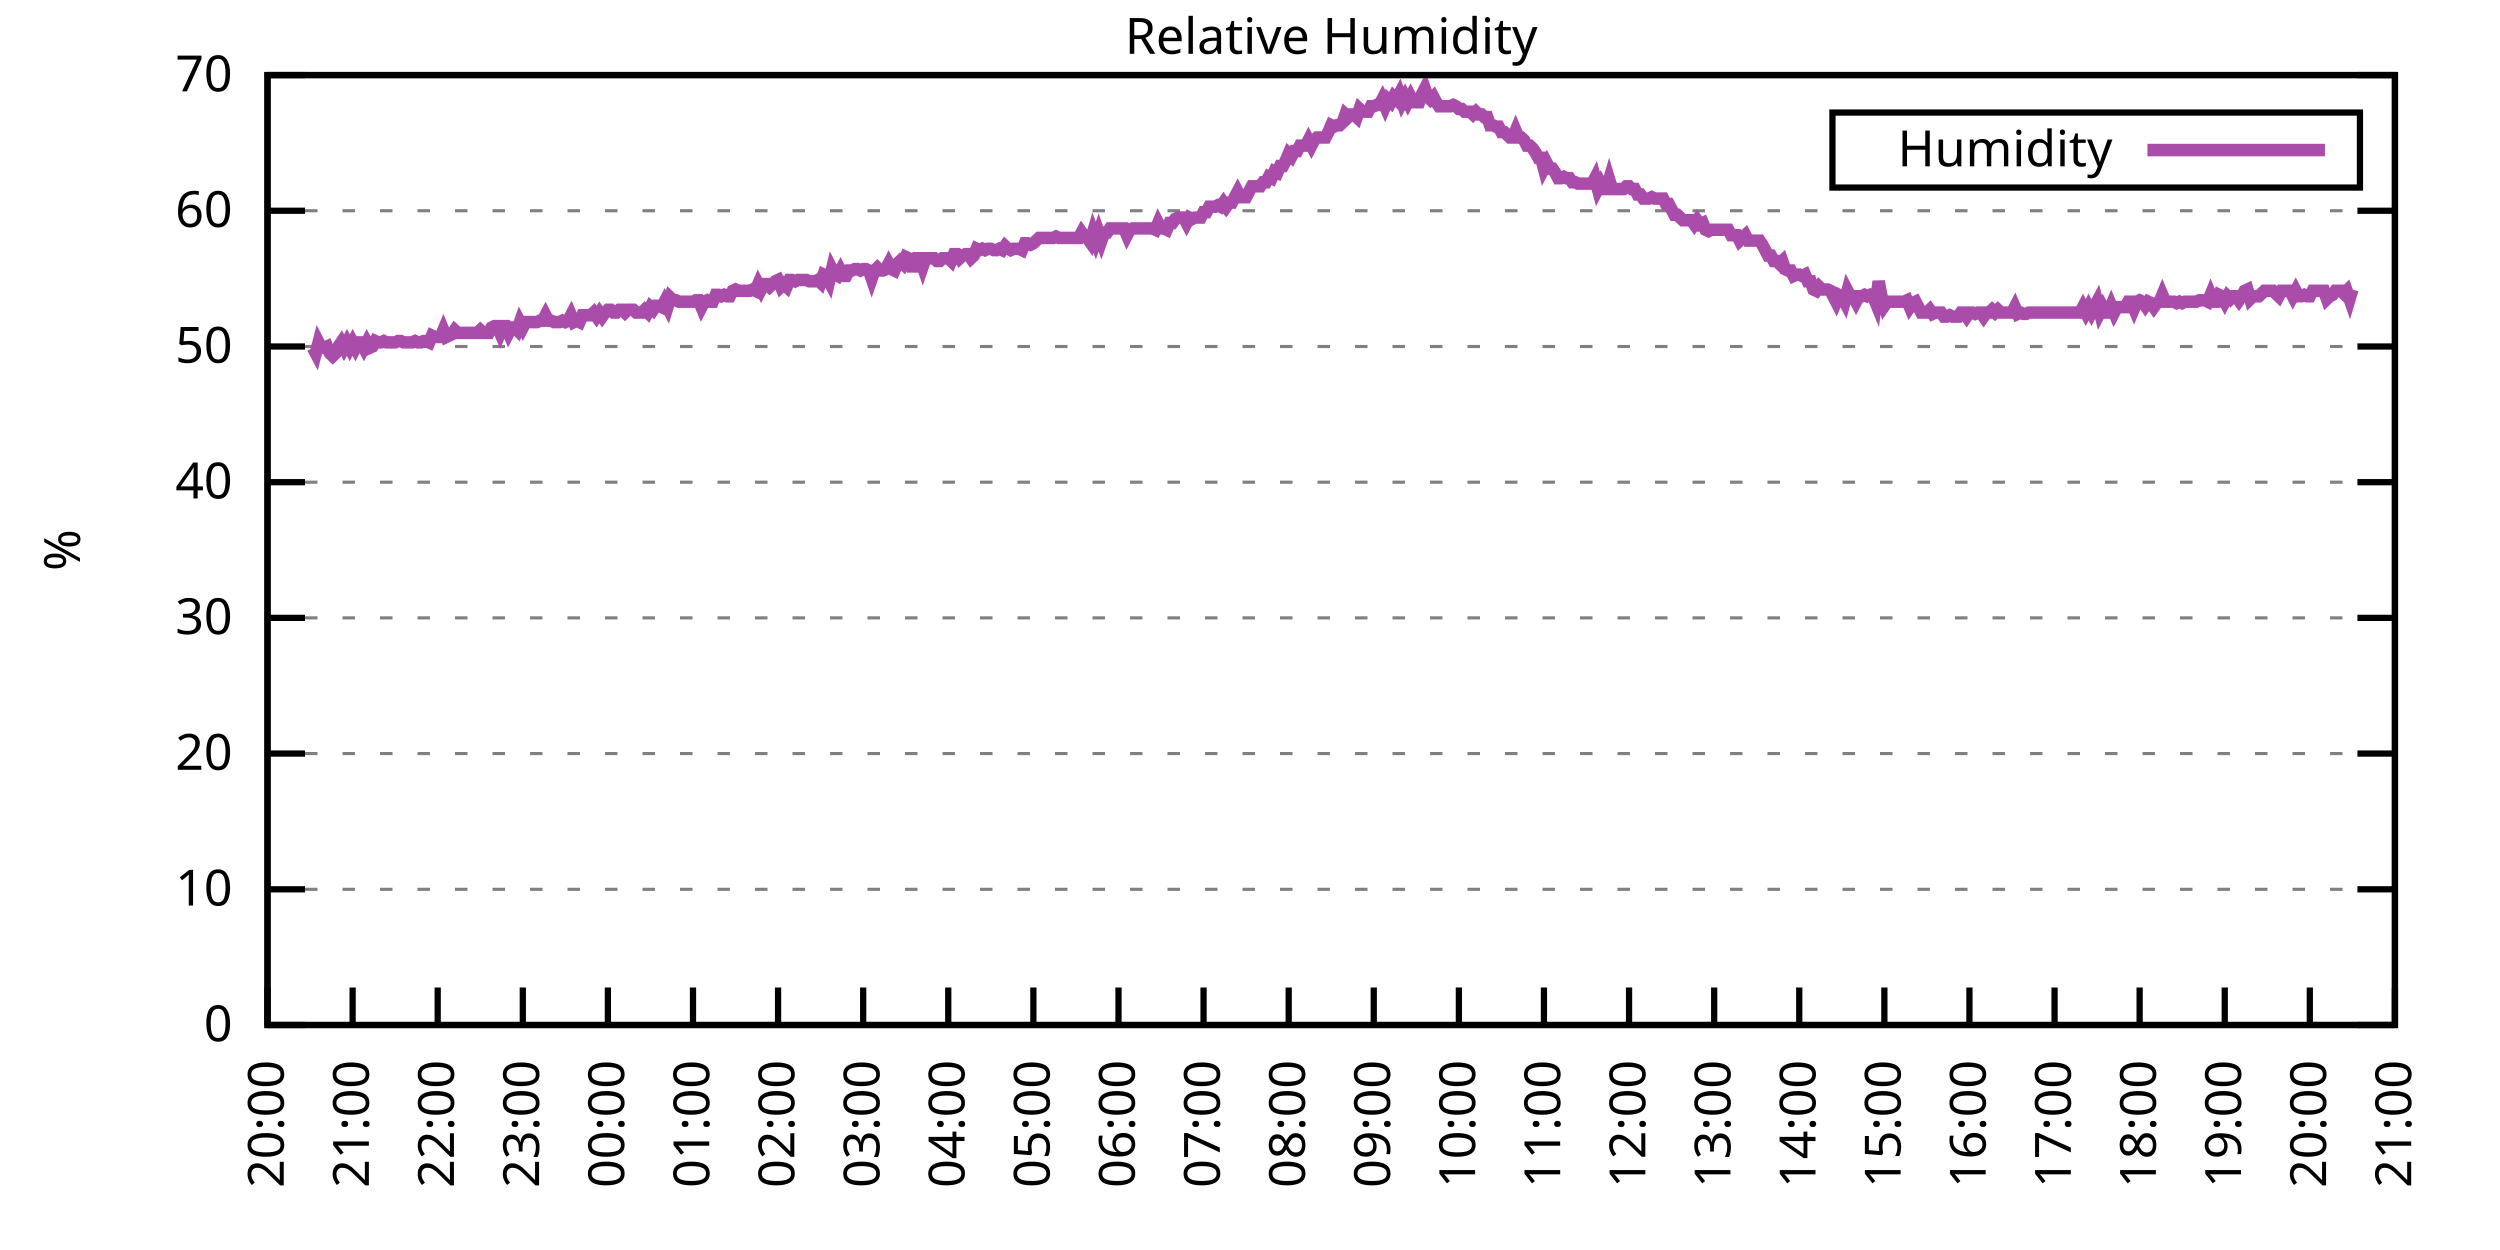
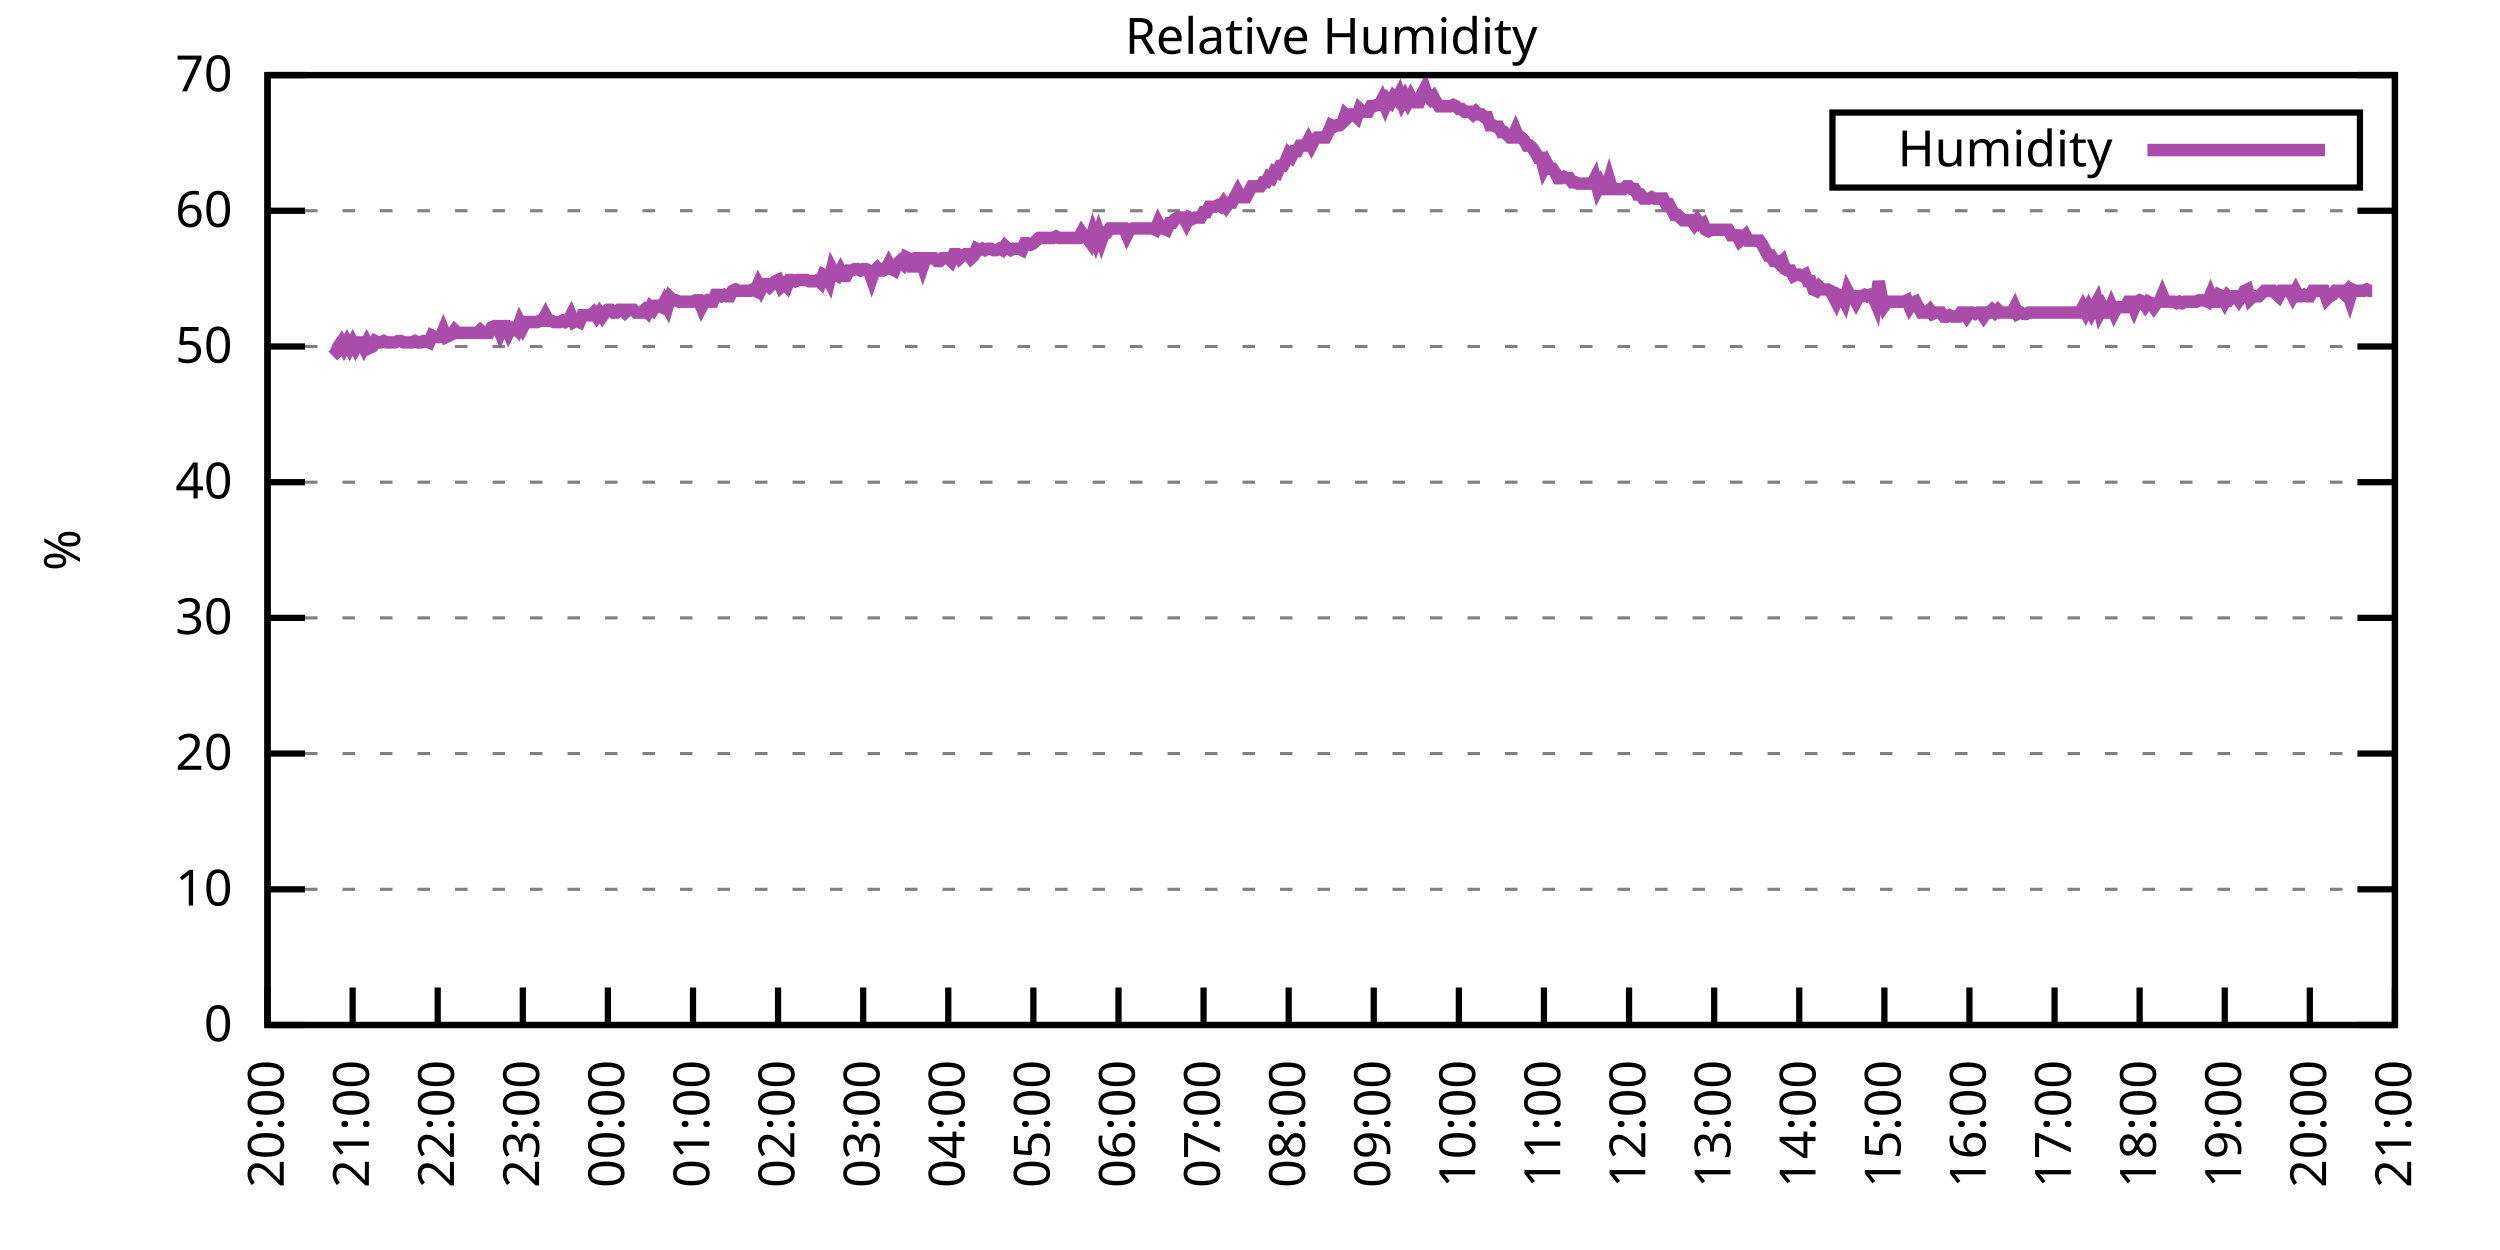
<svg xmlns="http://www.w3.org/2000/svg" xmlns:xlink="http://www.w3.org/1999/xlink" width="400" height="200" viewBox="0 0 400 200">
  <g id="gnuplot_canvas">
    <rect x="0" y="0" width="400" height="200" fill="none" />
    <defs>
      <circle id="gpDot" r="0.5" stroke-width="0.5" stroke="currentColor" />
      <path id="gpPt0" stroke-width="0.333" stroke="currentColor" d="M-1,0 h2 M0,-1 v2" />
      <path id="gpPt1" stroke-width="0.333" stroke="currentColor" d="M-1,-1 L1,1 M1,-1 L-1,1" />
      <path id="gpPt2" stroke-width="0.333" stroke="currentColor" d="M-1,0 L1,0 M0,-1 L0,1 M-1,-1 L1,1 M-1,1 L1,-1" />
      <rect id="gpPt3" stroke-width="0.333" stroke="currentColor" x="-1" y="-1" width="2" height="2" />
      <rect id="gpPt4" stroke-width="0.333" stroke="currentColor" fill="currentColor" x="-1" y="-1" width="2" height="2" />
      <circle id="gpPt5" stroke-width="0.333" stroke="currentColor" cx="0" cy="0" r="1" />
      <use xlink:href="#gpPt5" id="gpPt6" fill="currentColor" stroke="none" />
      <path id="gpPt7" stroke-width="0.333" stroke="currentColor" d="M0,-1.33 L-1.33,0.67 L1.33,0.67 z" />
      <use xlink:href="#gpPt7" id="gpPt8" fill="currentColor" stroke="none" />
      <use xlink:href="#gpPt7" id="gpPt9" stroke="currentColor" transform="rotate(180)" />
      <use xlink:href="#gpPt9" id="gpPt10" fill="currentColor" stroke="none" />
      <use xlink:href="#gpPt3" id="gpPt11" stroke="currentColor" transform="rotate(45)" />
      <use xlink:href="#gpPt11" id="gpPt12" fill="currentColor" stroke="none" />
      <path id="gpPt13" stroke-width="0.333" stroke="currentColor" d="M0,1.330 L1.265,0.411 L0.782,-1.067 L-0.782,-1.076 L-1.265,0.411 z" />
      <use xlink:href="#gpPt13" id="gpPt14" fill="currentColor" stroke="none" />
      <filter id="textbox" filterUnits="objectBoundingBox" x="0" y="0" height="1" width="1">
        <feFlood flood-color="white" flood-opacity="1" result="bgnd" />
        <feComposite in="SourceGraphic" in2="bgnd" operator="atop" />
      </filter>
      <filter id="greybox" filterUnits="objectBoundingBox" x="0" y="0" height="1" width="1">
        <feFlood flood-color="lightgrey" flood-opacity="1" result="grey" />
        <feComposite in="SourceGraphic" in2="grey" operator="atop" />
      </filter>
    </defs>
    <g fill="none" color="white" stroke="currentColor" stroke-width="1.00" stroke-linecap="butt" stroke-linejoin="miter">
</g>
    <g fill="none" color="black" stroke="currentColor" stroke-width="1.00" stroke-linecap="butt" stroke-linejoin="miter">
      <g stroke="none" shape-rendering="crispEdges">
        <polygon fill="rgb(255, 255, 255)" points="42.80,164.00 383.18,164.00 383.18,12.02 42.80,12.02 " />
      </g>
    </g>
    <g fill="none" color="black" stroke="currentColor" stroke-width="1.00" stroke-linecap="butt" stroke-linejoin="miter">
</g>
    <g fill="none" color="black" stroke="black" stroke-width="0.50" stroke-linecap="butt" stroke-linejoin="miter">
</g>
    <g fill="none" color="gray" stroke="currentColor" stroke-width="0.50" stroke-linecap="butt" stroke-linejoin="miter">
      <path stroke="gray" stroke-dasharray="2,4" class="gridline" d="M42.80,164.00 L383.19,164.00  " />
    </g>
    <g fill="none" color="gray" stroke="gray" stroke-width="1.00" stroke-linecap="butt" stroke-linejoin="miter">
</g>
    <g fill="none" color="black" stroke="currentColor" stroke-width="1.00" stroke-linecap="butt" stroke-linejoin="miter">
      <path stroke="black" d="M42.80,164.00 L48.80,164.00 M383.19,164.00 L377.19,164.00  " />
      <g transform="translate(37.20,166.60)" stroke="none" fill="black" font-family="Sans" font-size="8.00" text-anchor="end">
        <text>
          <tspan font-family="Sans"> 0</tspan>
        </text>
      </g>
    </g>
    <g fill="none" color="black" stroke="currentColor" stroke-width="1.00" stroke-linecap="butt" stroke-linejoin="miter">
</g>
    <g fill="none" color="black" stroke="black" stroke-width="0.50" stroke-linecap="butt" stroke-linejoin="miter">
</g>
    <g fill="none" color="gray" stroke="currentColor" stroke-width="0.50" stroke-linecap="butt" stroke-linejoin="miter">
      <path stroke="gray" stroke-dasharray="2,4" class="gridline" d="M42.80,142.29 L383.19,142.29  " />
    </g>
    <g fill="none" color="gray" stroke="gray" stroke-width="1.00" stroke-linecap="butt" stroke-linejoin="miter">
</g>
    <g fill="none" color="black" stroke="currentColor" stroke-width="1.00" stroke-linecap="butt" stroke-linejoin="miter">
      <path stroke="black" d="M42.80,142.29 L48.80,142.29 M383.19,142.29 L377.19,142.29  " />
      <g transform="translate(37.20,144.89)" stroke="none" fill="black" font-family="Sans" font-size="8.00" text-anchor="end">
        <text>
          <tspan font-family="Sans"> 10</tspan>
        </text>
      </g>
    </g>
    <g fill="none" color="black" stroke="currentColor" stroke-width="1.00" stroke-linecap="butt" stroke-linejoin="miter">
</g>
    <g fill="none" color="black" stroke="black" stroke-width="0.50" stroke-linecap="butt" stroke-linejoin="miter">
</g>
    <g fill="none" color="gray" stroke="currentColor" stroke-width="0.50" stroke-linecap="butt" stroke-linejoin="miter">
      <path stroke="gray" stroke-dasharray="2,4" class="gridline" d="M42.80,120.57 L383.19,120.57  " />
    </g>
    <g fill="none" color="gray" stroke="gray" stroke-width="1.00" stroke-linecap="butt" stroke-linejoin="miter">
</g>
    <g fill="none" color="black" stroke="currentColor" stroke-width="1.00" stroke-linecap="butt" stroke-linejoin="miter">
      <path stroke="black" d="M42.80,120.57 L48.80,120.57 M383.19,120.57 L377.19,120.57  " />
      <g transform="translate(37.20,123.17)" stroke="none" fill="black" font-family="Sans" font-size="8.00" text-anchor="end">
        <text>
          <tspan font-family="Sans"> 20</tspan>
        </text>
      </g>
    </g>
    <g fill="none" color="black" stroke="currentColor" stroke-width="1.00" stroke-linecap="butt" stroke-linejoin="miter">
</g>
    <g fill="none" color="black" stroke="black" stroke-width="0.50" stroke-linecap="butt" stroke-linejoin="miter">
</g>
    <g fill="none" color="gray" stroke="currentColor" stroke-width="0.50" stroke-linecap="butt" stroke-linejoin="miter">
      <path stroke="gray" stroke-dasharray="2,4" class="gridline" d="M42.80,98.86 L383.19,98.86  " />
    </g>
    <g fill="none" color="gray" stroke="gray" stroke-width="1.00" stroke-linecap="butt" stroke-linejoin="miter">
</g>
    <g fill="none" color="black" stroke="currentColor" stroke-width="1.00" stroke-linecap="butt" stroke-linejoin="miter">
      <path stroke="black" d="M42.80,98.86 L48.80,98.86 M383.19,98.86 L377.19,98.86  " />
      <g transform="translate(37.20,101.46)" stroke="none" fill="black" font-family="Sans" font-size="8.00" text-anchor="end">
        <text>
          <tspan font-family="Sans"> 30</tspan>
        </text>
      </g>
    </g>
    <g fill="none" color="black" stroke="currentColor" stroke-width="1.00" stroke-linecap="butt" stroke-linejoin="miter">
</g>
    <g fill="none" color="black" stroke="black" stroke-width="0.50" stroke-linecap="butt" stroke-linejoin="miter">
</g>
    <g fill="none" color="gray" stroke="currentColor" stroke-width="0.50" stroke-linecap="butt" stroke-linejoin="miter">
      <path stroke="gray" stroke-dasharray="2,4" class="gridline" d="M42.80,77.15 L383.19,77.15  " />
    </g>
    <g fill="none" color="gray" stroke="gray" stroke-width="1.00" stroke-linecap="butt" stroke-linejoin="miter">
</g>
    <g fill="none" color="black" stroke="currentColor" stroke-width="1.00" stroke-linecap="butt" stroke-linejoin="miter">
      <path stroke="black" d="M42.80,77.15 L48.80,77.15 M383.19,77.15 L377.19,77.15  " />
      <g transform="translate(37.20,79.75)" stroke="none" fill="black" font-family="Sans" font-size="8.00" text-anchor="end">
        <text>
          <tspan font-family="Sans"> 40</tspan>
        </text>
      </g>
    </g>
    <g fill="none" color="black" stroke="currentColor" stroke-width="1.00" stroke-linecap="butt" stroke-linejoin="miter">
</g>
    <g fill="none" color="black" stroke="black" stroke-width="0.50" stroke-linecap="butt" stroke-linejoin="miter">
</g>
    <g fill="none" color="gray" stroke="currentColor" stroke-width="0.50" stroke-linecap="butt" stroke-linejoin="miter">
      <path stroke="gray" stroke-dasharray="2,4" class="gridline" d="M42.80,55.44 L383.19,55.44  " />
    </g>
    <g fill="none" color="gray" stroke="gray" stroke-width="1.00" stroke-linecap="butt" stroke-linejoin="miter">
</g>
    <g fill="none" color="black" stroke="currentColor" stroke-width="1.00" stroke-linecap="butt" stroke-linejoin="miter">
      <path stroke="black" d="M42.80,55.44 L48.80,55.44 M383.19,55.44 L377.19,55.44  " />
      <g transform="translate(37.20,58.04)" stroke="none" fill="black" font-family="Sans" font-size="8.00" text-anchor="end">
        <text>
          <tspan font-family="Sans"> 50</tspan>
        </text>
      </g>
    </g>
    <g fill="none" color="black" stroke="currentColor" stroke-width="1.00" stroke-linecap="butt" stroke-linejoin="miter">
</g>
    <g fill="none" color="black" stroke="black" stroke-width="0.50" stroke-linecap="butt" stroke-linejoin="miter">
</g>
    <g fill="none" color="gray" stroke="currentColor" stroke-width="0.50" stroke-linecap="butt" stroke-linejoin="miter">
      <path stroke="gray" stroke-dasharray="2,4" class="gridline" d="M42.80,33.72 L383.19,33.72  " />
    </g>
    <g fill="none" color="gray" stroke="gray" stroke-width="1.00" stroke-linecap="butt" stroke-linejoin="miter">
</g>
    <g fill="none" color="black" stroke="currentColor" stroke-width="1.00" stroke-linecap="butt" stroke-linejoin="miter">
      <path stroke="black" d="M42.80,33.72 L48.80,33.72 M383.19,33.72 L377.19,33.72  " />
      <g transform="translate(37.20,36.32)" stroke="none" fill="black" font-family="Sans" font-size="8.00" text-anchor="end">
        <text>
          <tspan font-family="Sans"> 60</tspan>
        </text>
      </g>
    </g>
    <g fill="none" color="black" stroke="currentColor" stroke-width="1.00" stroke-linecap="butt" stroke-linejoin="miter">
</g>
    <g fill="none" color="black" stroke="black" stroke-width="0.50" stroke-linecap="butt" stroke-linejoin="miter">
</g>
    <g fill="none" color="gray" stroke="currentColor" stroke-width="0.50" stroke-linecap="butt" stroke-linejoin="miter">
      <path stroke="gray" stroke-dasharray="2,4" class="gridline" d="M42.80,12.01 L383.19,12.01  " />
    </g>
    <g fill="none" color="gray" stroke="gray" stroke-width="1.00" stroke-linecap="butt" stroke-linejoin="miter">
</g>
    <g fill="none" color="black" stroke="currentColor" stroke-width="1.00" stroke-linecap="butt" stroke-linejoin="miter">
      <path stroke="black" d="M42.80,12.01 L48.80,12.01 M383.19,12.01 L377.19,12.01  " />
      <g transform="translate(37.20,14.61)" stroke="none" fill="black" font-family="Sans" font-size="8.00" text-anchor="end">
        <text>
          <tspan font-family="Sans"> 70</tspan>
        </text>
      </g>
    </g>
    <g fill="none" color="black" stroke="currentColor" stroke-width="1.00" stroke-linecap="butt" stroke-linejoin="miter">
      <path stroke="black" d="M42.80,164.00 L42.80,158.00  " />
      <g transform="translate(45.40,169.60) rotate(270.00)" stroke="none" fill="black" font-family="Sans" font-size="8.00" text-anchor="end">
        <text>
          <tspan font-family="Sans">20:00</tspan>
        </text>
      </g>
    </g>
    <g fill="none" color="black" stroke="currentColor" stroke-width="1.00" stroke-linecap="butt" stroke-linejoin="miter">
      <path stroke="black" d="M56.42,164.00 L56.42,158.00  " />
      <g transform="translate(59.02,169.60) rotate(270.00)" stroke="none" fill="black" font-family="Sans" font-size="8.00" text-anchor="end">
        <text>
          <tspan font-family="Sans">21:00</tspan>
        </text>
      </g>
    </g>
    <g fill="none" color="black" stroke="currentColor" stroke-width="1.00" stroke-linecap="butt" stroke-linejoin="miter">
      <path stroke="black" d="M70.03,164.00 L70.03,158.00  " />
      <g transform="translate(72.63,169.60) rotate(270.00)" stroke="none" fill="black" font-family="Sans" font-size="8.00" text-anchor="end">
        <text>
          <tspan font-family="Sans">22:00</tspan>
        </text>
      </g>
    </g>
    <g fill="none" color="black" stroke="currentColor" stroke-width="1.00" stroke-linecap="butt" stroke-linejoin="miter">
      <path stroke="black" d="M83.65,164.00 L83.65,158.00  " />
      <g transform="translate(86.25,169.60) rotate(270.00)" stroke="none" fill="black" font-family="Sans" font-size="8.00" text-anchor="end">
        <text>
          <tspan font-family="Sans">23:00</tspan>
        </text>
      </g>
    </g>
    <g fill="none" color="black" stroke="currentColor" stroke-width="1.00" stroke-linecap="butt" stroke-linejoin="miter">
      <path stroke="black" d="M97.26,164.00 L97.26,158.00  " />
      <g transform="translate(99.86,169.60) rotate(270.00)" stroke="none" fill="black" font-family="Sans" font-size="8.00" text-anchor="end">
        <text>
          <tspan font-family="Sans">00:00</tspan>
        </text>
      </g>
    </g>
    <g fill="none" color="black" stroke="currentColor" stroke-width="1.00" stroke-linecap="butt" stroke-linejoin="miter">
      <path stroke="black" d="M110.88,164.00 L110.88,158.00  " />
      <g transform="translate(113.48,169.60) rotate(270.00)" stroke="none" fill="black" font-family="Sans" font-size="8.00" text-anchor="end">
        <text>
          <tspan font-family="Sans">01:00</tspan>
        </text>
      </g>
    </g>
    <g fill="none" color="black" stroke="currentColor" stroke-width="1.00" stroke-linecap="butt" stroke-linejoin="miter">
      <path stroke="black" d="M124.49,164.00 L124.49,158.00  " />
      <g transform="translate(127.09,169.60) rotate(270.00)" stroke="none" fill="black" font-family="Sans" font-size="8.00" text-anchor="end">
        <text>
          <tspan font-family="Sans">02:00</tspan>
        </text>
      </g>
    </g>
    <g fill="none" color="black" stroke="currentColor" stroke-width="1.00" stroke-linecap="butt" stroke-linejoin="miter">
      <path stroke="black" d="M138.11,164.00 L138.11,158.00  " />
      <g transform="translate(140.71,169.60) rotate(270.00)" stroke="none" fill="black" font-family="Sans" font-size="8.00" text-anchor="end">
        <text>
          <tspan font-family="Sans">03:00</tspan>
        </text>
      </g>
    </g>
    <g fill="none" color="black" stroke="currentColor" stroke-width="1.00" stroke-linecap="butt" stroke-linejoin="miter">
      <path stroke="black" d="M151.72,164.00 L151.72,158.00  " />
      <g transform="translate(154.32,169.60) rotate(270.00)" stroke="none" fill="black" font-family="Sans" font-size="8.00" text-anchor="end">
        <text>
          <tspan font-family="Sans">04:00</tspan>
        </text>
      </g>
    </g>
    <g fill="none" color="black" stroke="currentColor" stroke-width="1.00" stroke-linecap="butt" stroke-linejoin="miter">
      <path stroke="black" d="M165.34,164.00 L165.34,158.00  " />
      <g transform="translate(167.94,169.60) rotate(270.00)" stroke="none" fill="black" font-family="Sans" font-size="8.00" text-anchor="end">
        <text>
          <tspan font-family="Sans">05:00</tspan>
        </text>
      </g>
    </g>
    <g fill="none" color="black" stroke="currentColor" stroke-width="1.00" stroke-linecap="butt" stroke-linejoin="miter">
      <path stroke="black" d="M178.96,164.00 L178.96,158.00  " />
      <g transform="translate(181.56,169.60) rotate(270.00)" stroke="none" fill="black" font-family="Sans" font-size="8.00" text-anchor="end">
        <text>
          <tspan font-family="Sans">06:00</tspan>
        </text>
      </g>
    </g>
    <g fill="none" color="black" stroke="currentColor" stroke-width="1.00" stroke-linecap="butt" stroke-linejoin="miter">
      <path stroke="black" d="M192.57,164.00 L192.57,158.00  " />
      <g transform="translate(195.17,169.60) rotate(270.00)" stroke="none" fill="black" font-family="Sans" font-size="8.00" text-anchor="end">
        <text>
          <tspan font-family="Sans">07:00</tspan>
        </text>
      </g>
    </g>
    <g fill="none" color="black" stroke="currentColor" stroke-width="1.00" stroke-linecap="butt" stroke-linejoin="miter">
      <path stroke="black" d="M206.19,164.00 L206.19,158.00  " />
      <g transform="translate(208.79,169.60) rotate(270.00)" stroke="none" fill="black" font-family="Sans" font-size="8.00" text-anchor="end">
        <text>
          <tspan font-family="Sans">08:00</tspan>
        </text>
      </g>
    </g>
    <g fill="none" color="black" stroke="currentColor" stroke-width="1.00" stroke-linecap="butt" stroke-linejoin="miter">
      <path stroke="black" d="M219.80,164.00 L219.80,158.00  " />
      <g transform="translate(222.40,169.60) rotate(270.00)" stroke="none" fill="black" font-family="Sans" font-size="8.00" text-anchor="end">
        <text>
          <tspan font-family="Sans">09:00</tspan>
        </text>
      </g>
    </g>
    <g fill="none" color="black" stroke="currentColor" stroke-width="1.00" stroke-linecap="butt" stroke-linejoin="miter">
      <path stroke="black" d="M233.42,164.00 L233.42,158.00  " />
      <g transform="translate(236.02,169.60) rotate(270.00)" stroke="none" fill="black" font-family="Sans" font-size="8.00" text-anchor="end">
        <text>
          <tspan font-family="Sans">10:00</tspan>
        </text>
      </g>
    </g>
    <g fill="none" color="black" stroke="currentColor" stroke-width="1.00" stroke-linecap="butt" stroke-linejoin="miter">
      <path stroke="black" d="M247.03,164.00 L247.03,158.00  " />
      <g transform="translate(249.63,169.60) rotate(270.00)" stroke="none" fill="black" font-family="Sans" font-size="8.00" text-anchor="end">
        <text>
          <tspan font-family="Sans">11:00</tspan>
        </text>
      </g>
    </g>
    <g fill="none" color="black" stroke="currentColor" stroke-width="1.00" stroke-linecap="butt" stroke-linejoin="miter">
      <path stroke="black" d="M260.65,164.00 L260.65,158.00  " />
      <g transform="translate(263.25,169.60) rotate(270.00)" stroke="none" fill="black" font-family="Sans" font-size="8.00" text-anchor="end">
        <text>
          <tspan font-family="Sans">12:00</tspan>
        </text>
      </g>
    </g>
    <g fill="none" color="black" stroke="currentColor" stroke-width="1.00" stroke-linecap="butt" stroke-linejoin="miter">
      <path stroke="black" d="M274.27,164.00 L274.27,158.00  " />
      <g transform="translate(276.87,169.60) rotate(270.00)" stroke="none" fill="black" font-family="Sans" font-size="8.00" text-anchor="end">
        <text>
          <tspan font-family="Sans">13:00</tspan>
        </text>
      </g>
    </g>
    <g fill="none" color="black" stroke="currentColor" stroke-width="1.00" stroke-linecap="butt" stroke-linejoin="miter">
      <path stroke="black" d="M287.88,164.00 L287.88,158.00  " />
      <g transform="translate(290.48,169.60) rotate(270.00)" stroke="none" fill="black" font-family="Sans" font-size="8.00" text-anchor="end">
        <text>
          <tspan font-family="Sans">14:00</tspan>
        </text>
      </g>
    </g>
    <g fill="none" color="black" stroke="currentColor" stroke-width="1.00" stroke-linecap="butt" stroke-linejoin="miter">
      <path stroke="black" d="M301.50,164.00 L301.50,158.00  " />
      <g transform="translate(304.10,169.60) rotate(270.00)" stroke="none" fill="black" font-family="Sans" font-size="8.00" text-anchor="end">
        <text>
          <tspan font-family="Sans">15:00</tspan>
        </text>
      </g>
    </g>
    <g fill="none" color="black" stroke="currentColor" stroke-width="1.00" stroke-linecap="butt" stroke-linejoin="miter">
      <path stroke="black" d="M315.11,164.00 L315.11,158.00  " />
      <g transform="translate(317.71,169.60) rotate(270.00)" stroke="none" fill="black" font-family="Sans" font-size="8.00" text-anchor="end">
        <text>
          <tspan font-family="Sans">16:00</tspan>
        </text>
      </g>
    </g>
    <g fill="none" color="black" stroke="currentColor" stroke-width="1.00" stroke-linecap="butt" stroke-linejoin="miter">
      <path stroke="black" d="M328.73,164.00 L328.73,158.00  " />
      <g transform="translate(331.33,169.60) rotate(270.00)" stroke="none" fill="black" font-family="Sans" font-size="8.00" text-anchor="end">
        <text>
          <tspan font-family="Sans">17:00</tspan>
        </text>
      </g>
    </g>
    <g fill="none" color="black" stroke="currentColor" stroke-width="1.00" stroke-linecap="butt" stroke-linejoin="miter">
      <path stroke="black" d="M342.34,164.00 L342.34,158.00  " />
      <g transform="translate(344.94,169.60) rotate(270.00)" stroke="none" fill="black" font-family="Sans" font-size="8.00" text-anchor="end">
        <text>
          <tspan font-family="Sans">18:00</tspan>
        </text>
      </g>
    </g>
    <g fill="none" color="black" stroke="currentColor" stroke-width="1.00" stroke-linecap="butt" stroke-linejoin="miter">
      <path stroke="black" d="M355.96,164.00 L355.96,158.00  " />
      <g transform="translate(358.56,169.60) rotate(270.00)" stroke="none" fill="black" font-family="Sans" font-size="8.00" text-anchor="end">
        <text>
          <tspan font-family="Sans">19:00</tspan>
        </text>
      </g>
    </g>
    <g fill="none" color="black" stroke="currentColor" stroke-width="1.00" stroke-linecap="butt" stroke-linejoin="miter">
      <path stroke="black" d="M369.57,164.00 L369.57,158.00  " />
      <g transform="translate(372.17,169.60) rotate(270.00)" stroke="none" fill="black" font-family="Sans" font-size="8.00" text-anchor="end">
        <text>
          <tspan font-family="Sans">20:00</tspan>
        </text>
      </g>
    </g>
    <g fill="none" color="black" stroke="currentColor" stroke-width="1.00" stroke-linecap="butt" stroke-linejoin="miter">
      <path stroke="black" d="M383.19,164.00 L383.19,158.00  " />
      <g transform="translate(385.79,169.60) rotate(270.00)" stroke="none" fill="black" font-family="Sans" font-size="8.00" text-anchor="end">
        <text>
          <tspan font-family="Sans">21:00</tspan>
        </text>
      </g>
    </g>
    <g fill="none" color="black" stroke="currentColor" stroke-width="1.00" stroke-linecap="butt" stroke-linejoin="miter">
</g>
    <g fill="none" color="black" stroke="currentColor" stroke-width="1.00" stroke-linecap="butt" stroke-linejoin="miter">
      <path stroke="black" d="M42.80,12.01 L42.80,164.00 L383.19,164.00 L383.19,12.01 L42.80,12.01 Z  " />
    </g>
    <g fill="none" color="black" stroke="currentColor" stroke-width="1.00" stroke-linecap="butt" stroke-linejoin="miter">
</g>
    <g fill="none" color="black" stroke="currentColor" stroke-width="1.00" stroke-linecap="butt" stroke-linejoin="miter">
      <path stroke="black" d="M293.19,30.01 L293.19,18.01 L377.59,18.01 L377.59,30.01 L293.19,30.01 Z  " />
    </g>
    <g id="Relative_Humidity_plot_1">
      <g fill="none" color="white" stroke="black" stroke-width="2.00" stroke-linecap="butt" stroke-linejoin="miter">
</g>
      <g fill="none" color="black" stroke="currentColor" stroke-width="2.00" stroke-linecap="butt" stroke-linejoin="miter">
        <g transform="translate(337.99,26.61)" stroke="none" fill="black" font-family="Sans" font-size="8.00" text-anchor="end">
          <text>
            <tspan font-family="Sans">Humidity</tspan>
          </text>
        </g>
      </g>
      <g fill="none" color="black" stroke="currentColor" stroke-width="2.00" stroke-linecap="butt" stroke-linejoin="miter">
-         <path stroke="rgb(170,  76, 170)" d="M343.59,24.01 L371.99,24.01 M50.06,55.65 L50.52,56.52 L50.97,54.78 L51.42,55.65 L51.88,55.65 L52.33,55.44   L52.78,56.52 L53.24,56.96 L53.69,56.52 L54.15,55.44 L54.60,54.78 L55.05,55.65 L55.51,54.78 L55.96,55.65   L56.42,54.78 L56.87,55.65 L57.32,54.78 L57.78,54.78 L58.23,55.65 L58.68,54.78 L59.14,55.65 L59.59,55.44   L60.05,54.57 L60.50,54.78 L60.95,54.78 L61.41,54.57 L61.86,54.78 L62.32,54.78 L62.77,54.78 L63.22,54.78   L63.68,54.57 L64.13,54.57 L64.58,54.78 L65.04,54.78 L65.49,54.78 L65.95,54.78 L66.40,54.57 L66.85,54.78   L67.31,54.78 L67.76,54.57 L68.22,54.57 L68.67,54.78 L69.12,53.70 L69.58,53.92 L70.03,53.92 L70.49,53.92   L70.94,52.83 L71.39,53.92 L71.85,53.70 L72.30,53.48 L72.75,52.83 L73.21,53.26 L73.66,53.26 L74.12,53.26   L74.57,53.26 L75.02,53.26 L75.48,53.26 L75.93,53.26 L76.39,53.26 L76.84,52.83 L77.29,53.26 L77.75,53.26   L78.20,53.26 L78.65,52.40 L79.11,52.18 L79.56,52.18 L80.02,53.26 L80.47,52.18 L80.92,52.18 L81.38,53.26   L81.83,52.40 L82.29,52.40 L82.74,52.83 L83.19,51.53 L83.65,52.40 L84.10,51.53 L84.55,51.53 L85.01,51.53   L85.46,51.53 L85.92,51.53 L86.37,51.31 L86.82,51.31 L87.28,50.44 L87.73,51.31 L88.19,51.31 L88.64,51.53   L89.09,51.53 L89.55,51.53 L90.00,51.31 L90.45,51.53 L90.91,51.31 L91.36,50.44 L91.82,51.53 L92.27,51.31   L92.72,51.53 L93.18,50.44 L93.63,50.44 L94.09,50.44 L94.54,50.44 L94.99,50.01 L95.45,50.66 L95.90,50.01   L96.35,50.66 L96.81,50.01 L97.26,49.57 L97.72,49.57 L98.17,50.01 L98.62,50.01 L99.08,49.57 L99.53,49.57   L99.99,50.01 L100.44,49.57 L100.89,49.57 L101.35,49.57 L101.80,50.01 L102.25,50.01 L102.71,50.01 L103.16,49.57   L103.62,50.01 L104.07,49.14 L104.52,49.57 L104.98,48.92 L105.43,48.92 L105.89,49.14 L106.34,48.27 L106.79,49.14   L107.25,47.62 L107.70,48.05 L108.15,48.05 L108.61,48.27 L109.06,48.27 L109.52,48.27 L109.97,48.27 L110.42,48.27   L110.88,48.27 L111.33,48.05 L111.79,48.05 L112.24,49.14 L112.69,48.27 L113.15,48.05 L113.60,48.27 L114.05,48.27   L114.51,47.18 L114.96,47.18 L115.42,47.40 L115.87,47.18 L116.32,47.40 L116.78,47.40 L117.23,46.53 L117.69,46.32   L118.14,46.53 L118.59,46.53 L119.05,46.53 L119.50,46.53 L119.96,46.53 L120.41,46.32 L120.86,46.53 L121.32,45.45   L121.77,46.32 L122.22,45.45 L122.68,45.45 L123.13,45.88 L123.59,45.45 L124.04,45.01 L124.49,44.80 L124.95,45.88   L125.40,45.45 L125.86,45.88 L126.31,44.80 L126.76,44.80 L127.22,45.01 L127.67,44.80 L128.12,44.80 L128.58,44.80   L129.03,44.80 L129.49,45.01 L129.94,45.01 L130.39,45.01 L130.85,44.80 L131.30,45.23 L131.76,43.93 L132.21,44.15   L132.66,45.01 L133.12,43.06 L133.57,43.93 L134.02,44.15 L134.48,43.28 L134.93,44.15 L135.39,44.15 L135.84,43.28   L136.29,43.28 L136.75,43.06 L137.20,43.06 L137.66,43.28 L138.11,43.06 L138.56,43.06 L139.02,43.28 L139.47,44.58   L139.92,43.28 L140.38,42.84 L140.83,43.28 L141.29,43.28 L141.74,43.06 L142.19,42.19 L142.65,43.06 L143.10,43.28   L143.56,42.19 L144.01,41.76 L144.46,42.19 L144.92,41.11 L145.37,41.32 L145.82,42.63 L146.28,42.63 L146.73,41.32   L147.19,41.32 L147.64,42.63 L148.09,41.32 L148.55,41.32 L149.00,41.32 L149.46,41.32 L149.91,41.76 L150.36,41.76   L150.82,41.32 L151.27,41.32 L151.72,41.32 L152.18,41.76 L152.63,40.67 L153.09,40.67 L153.54,41.32 L153.99,40.89   L154.45,40.67 L154.90,40.67 L155.36,41.32 L155.81,40.89 L156.26,39.80 L156.72,40.02 L157.17,39.80 L157.62,40.02   L158.08,39.80 L158.53,39.80 L158.99,40.02 L159.44,40.02 L159.89,39.80 L160.35,40.02 L160.80,39.37 L161.26,39.80   L161.71,40.02 L162.16,39.80 L162.62,39.80 L163.07,39.80 L163.52,40.02 L163.98,38.93 L164.43,38.93 L164.89,39.15   L165.34,38.93 L165.79,38.50 L166.25,38.07 L166.70,38.07 L167.16,38.07 L167.61,38.07 L168.06,38.07 L168.52,38.07   L168.97,37.85 L169.43,38.07 L169.88,38.07 L170.33,38.07 L170.79,38.07 L171.24,38.07 L171.69,38.07 L172.15,38.07   L172.60,38.07 L173.06,37.20 L173.51,37.85 L173.96,38.07 L174.42,38.72 L174.87,37.20 L175.33,38.50 L175.78,37.20   L176.23,38.50 L176.69,37.20 L177.14,37.20 L177.59,36.55 L178.05,36.55 L178.50,36.55 L178.96,36.55 L179.41,36.55   L179.86,36.55 L180.32,37.63 L180.77,36.76 L181.23,36.55 L181.68,36.55 L182.13,36.55 L182.59,36.55 L183.04,36.55   L183.49,36.55 L183.95,36.55 L184.40,36.55 L184.86,36.76 L185.31,35.68 L185.76,36.55 L186.22,36.55 L186.67,36.76   L187.13,35.68 L187.58,35.68 L188.03,35.03 L188.49,34.81 L188.94,34.81 L189.39,34.81 L189.85,35.68 L190.30,34.81   L190.76,35.03 L191.21,34.81 L191.66,34.81 L192.12,34.81 L192.57,33.94 L193.03,33.94 L193.48,33.07 L193.93,33.07   L194.39,33.07 L194.84,32.85 L195.29,33.07 L195.75,32.42 L196.20,33.07 L196.66,32.42 L197.11,32.42 L197.56,31.55   L198.02,30.68 L198.47,31.55 L198.93,31.55 L199.38,31.55 L199.83,30.68 L200.29,29.81 L200.74,29.81 L201.19,29.81   L201.65,29.81 L202.10,29.16 L202.56,29.16 L203.01,28.29 L203.46,28.51 L203.92,27.43 L204.37,27.64 L204.83,26.56   L205.28,26.56 L205.73,25.69 L206.19,24.60 L206.64,25.04 L207.09,24.17 L207.55,24.17 L208.00,23.30 L208.46,23.30   L208.91,23.30 L209.36,22.43 L209.82,23.30 L210.27,22.43 L210.73,22.00 L211.18,22.00 L211.63,22.00 L212.09,22.00   L212.54,21.13 L213.00,20.04 L213.45,20.26 L213.90,20.04 L214.36,20.04 L214.81,19.61 L215.26,18.31 L215.72,18.74   L216.17,18.31 L216.63,18.31 L217.08,18.74 L217.53,17.44 L217.99,17.87 L218.44,17.87 L218.90,17.87 L219.35,17.00   L219.80,17.00 L220.26,16.79 L220.71,16.79 L221.16,15.92 L221.62,17.00 L222.07,15.92 L222.53,16.35 L222.98,15.48   L223.43,15.92 L223.89,15.05 L224.34,16.35 L224.80,15.48 L225.25,16.35 L225.70,15.48 L226.16,16.35 L226.61,16.35   L227.06,16.35 L227.52,15.05 L227.97,14.18 L228.43,15.48 L228.88,15.92 L229.33,15.48 L229.79,16.35 L230.24,17.00   L230.70,17.00 L231.15,17.00 L231.60,17.00 L232.06,17.00 L232.51,16.79 L232.96,17.00 L233.42,17.44 L233.87,17.44   L234.33,17.87 L234.78,17.87 L235.23,17.87 L235.69,18.31 L236.14,17.87 L236.60,18.31 L237.05,18.31 L237.50,18.74   L237.96,18.74 L238.41,20.04 L238.86,20.04 L239.32,20.26 L239.77,20.26 L240.23,21.13 L240.68,21.13 L241.13,21.56   L241.59,22.00 L242.04,22.00 L242.50,20.91 L242.95,22.00 L243.40,22.00 L243.86,22.43 L244.31,23.30 L244.76,23.30   L245.22,23.73 L245.67,24.39 L246.13,25.25 L246.58,25.25 L247.03,26.99 L247.49,26.12 L247.94,26.99 L248.40,26.99   L248.85,27.64 L249.30,28.51 L249.76,28.51 L250.21,28.29 L250.66,28.51 L251.12,28.51 L251.57,29.16 L252.03,29.16   L252.48,29.38 L252.93,29.38 L253.39,29.38 L253.84,29.38 L254.30,29.38 L254.75,29.38 L255.20,28.51 L255.66,30.25   L256.11,29.38 L256.56,30.25 L257.02,30.25 L257.47,28.73 L257.93,30.25 L258.38,30.25 L258.83,30.25 L259.29,30.25   L259.74,30.25 L260.20,29.81 L260.65,29.81 L261.10,30.25 L261.56,30.25 L262.01,31.12 L262.47,31.12 L262.92,31.77   L263.37,31.77 L263.83,31.77 L264.28,31.55 L264.73,31.77 L265.19,31.77 L265.64,31.77 L266.10,31.77 L266.55,32.64   L267.00,32.64 L267.46,33.51 L267.91,34.37 L268.37,34.37 L268.82,34.81 L269.27,35.24 L269.73,35.24 L270.18,35.24   L270.63,35.24 L271.09,35.89 L271.54,35.24 L272.00,35.89 L272.45,35.68 L272.90,36.76 L273.36,36.98 L273.81,36.76   L274.27,36.76 L274.72,36.76 L275.17,36.76 L275.63,36.76 L276.08,36.76 L276.53,36.76 L276.99,37.63 L277.44,37.63   L277.90,37.63 L278.35,38.50 L278.80,38.07 L279.26,37.63 L279.71,38.50 L280.17,38.50 L280.62,38.50 L281.07,38.50   L281.53,38.50 L281.98,39.15 L282.43,40.02 L282.89,40.89 L283.34,40.89 L283.80,41.76 L284.25,41.76 L284.70,42.19   L285.16,41.76 L285.61,43.06 L286.07,43.28 L286.52,43.28 L286.97,44.15 L287.43,43.93 L287.88,43.93 L288.33,44.15   L288.79,43.93 L289.24,45.01 L289.70,45.01 L290.15,46.32 L290.60,46.53 L291.06,45.88 L291.51,46.32 L291.97,46.32   L292.42,46.32 L292.87,46.53 L293.33,47.40 L293.78,48.27 L294.23,47.18 L294.69,47.40 L295.14,48.27 L295.60,46.53   L296.05,47.40 L296.50,47.40 L296.96,48.27 L297.41,47.40 L297.87,47.40 L298.32,47.18 L298.77,47.40 L299.23,47.18   L299.68,47.40 L300.13,48.49 L300.59,45.01 L301.04,47.40 L301.50,48.92 L301.95,48.27 L302.40,48.27 L302.86,48.27   L303.31,48.27 L303.77,48.27 L304.22,48.27 L304.67,48.27 L305.13,48.05 L305.58,49.14 L306.03,48.49 L306.49,48.27   L306.94,49.14 L307.40,50.01 L307.85,50.01 L308.30,50.01 L308.76,49.57 L309.21,50.22 L309.67,50.01 L310.12,50.01   L310.57,50.01 L311.03,50.66 L311.48,50.66 L311.94,50.44 L312.39,50.66 L312.84,50.66 L313.30,50.66 L313.75,50.01   L314.20,50.01 L314.66,50.66 L315.11,50.01 L315.57,50.01 L316.02,50.22 L316.47,50.01 L316.93,50.01 L317.38,50.66   L317.84,50.01 L318.29,50.01 L318.74,49.57 L319.20,50.01 L319.65,49.57 L320.10,50.01 L320.56,50.01 L321.01,50.01   L321.47,50.01 L321.92,50.01 L322.37,49.14 L322.83,50.22 L323.28,50.01 L323.74,50.22 L324.19,50.22 L324.64,50.01   L325.10,50.01 L325.55,50.01 L326.00,50.01 L326.46,50.01 L326.91,50.01 L327.37,50.01 L327.82,50.01 L328.27,50.01   L328.73,50.01 L329.18,50.01 L329.64,50.01 L330.09,50.01 L330.54,50.01 L331.00,50.01 L331.45,50.01 L331.90,50.01   L332.36,50.01 L332.81,50.01 L333.27,49.14 L333.72,50.01 L334.17,49.14 L334.63,50.01 L335.08,49.14 L335.54,48.27   L335.99,50.01 L336.44,49.14 L336.90,50.01 L337.35,50.01 L337.80,48.92 L338.26,50.01 L338.71,49.14 L339.17,49.14   L339.62,49.14 L340.07,49.14 L340.53,48.27 L340.98,48.27 L341.44,49.36 L341.89,48.27 L342.34,48.05 L342.80,48.27   L343.25,48.92 L343.70,48.27 L344.16,48.49 L344.61,49.14 L345.07,48.49 L345.52,48.27 L345.97,47.18 L346.43,48.27   L346.88,48.27 L347.34,48.27 L347.79,48.27 L348.24,48.49 L348.70,48.27 L349.15,48.49 L349.60,48.27 L350.06,48.27   L350.51,48.27 L350.97,48.27 L351.42,48.27 L351.87,48.05 L352.33,48.05 L352.78,48.05 L353.24,48.27 L353.69,47.18   L354.14,48.27 L354.60,48.27 L355.05,47.18 L355.50,47.40 L355.96,48.27 L356.41,47.40 L356.87,47.84 L357.32,47.40   L357.77,47.40 L358.23,48.05 L358.68,47.40 L359.14,46.53 L359.59,46.32 L360.04,47.84 L360.50,47.40 L360.95,47.40   L361.41,47.40 L361.86,46.97 L362.31,46.53 L362.77,46.53 L363.22,46.53 L363.67,46.53 L364.13,46.97 L364.58,47.40   L365.04,46.53 L365.49,46.53 L365.94,46.53 L366.40,46.53 L366.85,47.40 L367.31,46.53 L367.76,47.40 L368.21,47.40   L368.67,47.18 L369.12,47.40 L369.57,47.40 L370.03,46.53 L370.48,46.53 L370.94,46.53 L371.39,46.53 L371.84,46.53   L372.30,47.84 L372.75,47.40 L373.21,47.18 L373.66,46.53 L374.11,46.53 L374.57,46.53 L375.02,46.97 L375.47,46.53   L375.93,47.84 L376.38,46.32  " />
+         <path stroke="rgb(170,  76, 170)" d="M343.59,24.01 L371.99,24.01 M53.24,56.96 L53.69,56.52 L54.15,55.44 L54.60,54.78 L55.05,55.65 L55.51,54.78   L55.96,55.65 L56.42,54.78 L56.87,55.65 L57.32,54.78 L57.78,54.78 L58.23,55.65 L58.68,54.78 L59.14,55.65   L59.59,55.44 L60.05,54.57 L60.50,54.78 L60.95,54.78 L61.41,54.57 L61.86,54.78 L62.32,54.78 L62.77,54.78   L63.22,54.78 L63.68,54.57 L64.13,54.57 L64.58,54.78 L65.04,54.78 L65.49,54.78 L65.95,54.78 L66.40,54.57   L66.85,54.78 L67.31,54.78 L67.76,54.57 L68.22,54.57 L68.67,54.78 L69.12,53.70 L69.58,53.92 L70.03,53.92   L70.49,53.92 L70.94,52.83 L71.39,53.92 L71.85,53.70 L72.30,53.48 L72.75,52.83 L73.21,53.26 L73.66,53.26   L74.12,53.26 L74.57,53.26 L75.02,53.26 L75.48,53.26 L75.93,53.26 L76.39,53.26 L76.84,52.83 L77.29,53.26   L77.75,53.26 L78.20,53.26 L78.65,52.40 L79.11,52.18 L79.56,52.18 L80.02,53.26 L80.47,52.18 L80.92,52.18   L81.38,53.26 L81.83,52.40 L82.29,52.40 L82.74,52.83 L83.19,51.53 L83.65,52.40 L84.10,51.53 L84.55,51.53   L85.01,51.53 L85.46,51.53 L85.92,51.53 L86.37,51.31 L86.82,51.31 L87.28,50.44 L87.73,51.31 L88.19,51.31   L88.64,51.53 L89.09,51.53 L89.55,51.53 L90.00,51.31 L90.45,51.53 L90.91,51.31 L91.36,50.44 L91.82,51.53   L92.27,51.31 L92.72,51.53 L93.18,50.44 L93.63,50.44 L94.09,50.44 L94.54,50.44 L94.99,50.01 L95.45,50.66   L95.90,50.01 L96.35,50.66 L96.81,50.01 L97.26,49.57 L97.72,49.57 L98.17,50.01 L98.62,50.01 L99.08,49.57   L99.53,49.57 L99.99,50.01 L100.44,49.57 L100.89,49.57 L101.35,49.57 L101.80,50.01 L102.25,50.01 L102.71,50.01   L103.16,49.57 L103.62,50.01 L104.07,49.14 L104.52,49.57 L104.98,48.92 L105.43,48.92 L105.89,49.14 L106.34,48.27   L106.79,49.14 L107.25,47.62 L107.70,48.05 L108.15,48.05 L108.61,48.27 L109.06,48.27 L109.52,48.27 L109.97,48.27   L110.42,48.27 L110.88,48.27 L111.33,48.05 L111.79,48.05 L112.24,49.14 L112.69,48.27 L113.15,48.05 L113.60,48.27   L114.05,48.27 L114.51,47.18 L114.96,47.18 L115.42,47.40 L115.87,47.18 L116.32,47.40 L116.78,47.40 L117.23,46.53   L117.69,46.32 L118.14,46.53 L118.59,46.53 L119.05,46.53 L119.50,46.53 L119.96,46.53 L120.41,46.32 L120.86,46.53   L121.32,45.45 L121.77,46.32 L122.22,45.45 L122.68,45.45 L123.13,45.88 L123.59,45.45 L124.04,45.01 L124.49,44.80   L124.95,45.88 L125.40,45.45 L125.86,45.88 L126.31,44.80 L126.76,44.80 L127.22,45.01 L127.67,44.80 L128.12,44.80   L128.58,44.80 L129.03,44.80 L129.49,45.01 L129.94,45.01 L130.39,45.01 L130.85,44.80 L131.30,45.23 L131.76,43.93   L132.21,44.15 L132.66,45.01 L133.12,43.06 L133.57,43.93 L134.02,44.15 L134.48,43.28 L134.93,44.15 L135.39,44.15   L135.84,43.28 L136.29,43.28 L136.75,43.06 L137.20,43.06 L137.66,43.28 L138.11,43.06 L138.56,43.06 L139.02,43.28   L139.47,44.58 L139.92,43.28 L140.38,42.84 L140.83,43.28 L141.29,43.28 L141.74,43.06 L142.19,42.19 L142.65,43.06   L143.10,43.28 L143.56,42.19 L144.01,41.76 L144.46,42.19 L144.92,41.11 L145.37,41.32 L145.82,42.63 L146.28,42.63   L146.73,41.32 L147.19,41.32 L147.64,42.63 L148.09,41.32 L148.55,41.32 L149.00,41.32 L149.46,41.32 L149.91,41.76   L150.36,41.76 L150.82,41.32 L151.27,41.32 L151.72,41.32 L152.18,41.76 L152.63,40.67 L153.09,40.67 L153.54,41.32   L153.99,40.89 L154.45,40.67 L154.90,40.67 L155.36,41.32 L155.81,40.89 L156.26,39.80 L156.72,40.02 L157.17,39.80   L157.62,40.02 L158.08,39.80 L158.53,39.80 L158.99,40.02 L159.44,40.02 L159.89,39.80 L160.35,40.02 L160.80,39.37   L161.26,39.80 L161.71,40.02 L162.16,39.80 L162.62,39.80 L163.07,39.80 L163.52,40.02 L163.98,38.93 L164.43,38.93   L164.89,39.15 L165.34,38.93 L165.79,38.50 L166.25,38.07 L166.70,38.07 L167.16,38.07 L167.61,38.07 L168.06,38.07   L168.52,38.07 L168.97,37.85 L169.43,38.07 L169.88,38.07 L170.33,38.07 L170.79,38.07 L171.24,38.07 L171.69,38.07   L172.15,38.07 L172.60,38.07 L173.06,37.20 L173.51,37.85 L173.96,38.07 L174.42,38.72 L174.87,37.20 L175.33,38.50   L175.78,37.20 L176.23,38.50 L176.69,37.20 L177.14,37.20 L177.59,36.55 L178.05,36.55 L178.50,36.55 L178.96,36.55   L179.41,36.55 L179.86,36.55 L180.32,37.63 L180.77,36.76 L181.23,36.55 L181.68,36.55 L182.13,36.55 L182.59,36.55   L183.04,36.55 L183.49,36.55 L183.95,36.55 L184.40,36.55 L184.86,36.76 L185.31,35.68 L185.76,36.55 L186.22,36.55   L186.67,36.76 L187.13,35.68 L187.58,35.68 L188.03,35.03 L188.49,34.81 L188.94,34.81 L189.39,34.81 L189.85,35.68   L190.30,34.81 L190.76,35.03 L191.21,34.81 L191.66,34.81 L192.12,34.81 L192.57,33.94 L193.03,33.94 L193.48,33.07   L193.93,33.07 L194.39,33.07 L194.84,32.85 L195.29,33.07 L195.75,32.42 L196.20,33.07 L196.66,32.42 L197.11,32.42   L197.56,31.55 L198.02,30.68 L198.47,31.55 L198.93,31.55 L199.38,31.55 L199.83,30.68 L200.29,29.81 L200.74,29.81   L201.19,29.81 L201.65,29.81 L202.10,29.16 L202.56,29.16 L203.01,28.29 L203.46,28.51 L203.92,27.43 L204.37,27.64   L204.83,26.56 L205.28,26.56 L205.73,25.69 L206.19,24.60 L206.64,25.04 L207.09,24.17 L207.55,24.17 L208.00,23.30   L208.46,23.30 L208.91,23.30 L209.36,22.43 L209.82,23.30 L210.27,22.43 L210.73,22.00 L211.18,22.00 L211.63,22.00   L212.09,22.00 L212.54,21.13 L213.00,20.04 L213.45,20.26 L213.90,20.04 L214.36,20.04 L214.81,19.61 L215.26,18.31   L215.72,18.74 L216.17,18.31 L216.63,18.31 L217.08,18.74 L217.53,17.44 L217.99,17.87 L218.44,17.87 L218.90,17.87   L219.35,17.00 L219.80,17.00 L220.26,16.79 L220.71,16.79 L221.16,15.92 L221.62,17.00 L222.07,15.92 L222.53,16.35   L222.98,15.48 L223.43,15.92 L223.89,15.05 L224.34,16.35 L224.80,15.48 L225.25,16.35 L225.70,15.48 L226.16,16.35   L226.61,16.35 L227.06,16.35 L227.52,15.05 L227.97,14.18 L228.43,15.48 L228.88,15.92 L229.33,15.48 L229.79,16.35   L230.24,17.00 L230.70,17.00 L231.15,17.00 L231.60,17.00 L232.06,17.00 L232.51,16.79 L232.96,17.00 L233.42,17.44   L233.87,17.44 L234.33,17.87 L234.78,17.87 L235.23,17.87 L235.69,18.31 L236.14,17.87 L236.60,18.31 L237.05,18.31   L237.50,18.74 L237.96,18.74 L238.41,20.04 L238.86,20.04 L239.32,20.26 L239.77,20.26 L240.23,21.13 L240.68,21.13   L241.13,21.56 L241.59,22.00 L242.04,22.00 L242.50,20.91 L242.95,22.00 L243.40,22.00 L243.86,22.43 L244.31,23.30   L244.76,23.30 L245.22,23.73 L245.67,24.39 L246.13,25.25 L246.58,25.25 L247.03,26.99 L247.49,26.12 L247.94,26.99   L248.40,26.99 L248.85,27.64 L249.30,28.51 L249.76,28.51 L250.21,28.29 L250.66,28.51 L251.12,28.51 L251.57,29.16   L252.03,29.16 L252.48,29.38 L252.93,29.38 L253.39,29.38 L253.84,29.38 L254.30,29.38 L254.75,29.38 L255.20,28.51   L255.66,30.25 L256.11,29.38 L256.56,30.25 L257.02,30.25 L257.47,28.73 L257.93,30.25 L258.38,30.25 L258.83,30.25   L259.29,30.25 L259.74,30.25 L260.20,29.81 L260.65,29.81 L261.10,30.25 L261.56,30.25 L262.01,31.12 L262.47,31.12   L262.92,31.77 L263.37,31.77 L263.83,31.77 L264.28,31.55 L264.73,31.77 L265.19,31.77 L265.64,31.77 L266.10,31.77   L266.55,32.64 L267.00,32.64 L267.46,33.51 L267.91,34.37 L268.37,34.37 L268.82,34.81 L269.27,35.24 L269.73,35.24   L270.18,35.24 L270.63,35.24 L271.09,35.89 L271.54,35.24 L272.00,35.89 L272.45,35.68 L272.90,36.76 L273.36,36.98   L273.81,36.76 L274.27,36.76 L274.72,36.76 L275.17,36.76 L275.63,36.76 L276.08,36.76 L276.53,36.76 L276.99,37.63   L277.44,37.63 L277.90,37.63 L278.35,38.50 L278.80,38.07 L279.26,37.63 L279.71,38.50 L280.17,38.50 L280.62,38.50   L281.07,38.50 L281.53,38.50 L281.98,39.15 L282.43,40.02 L282.89,40.89 L283.34,40.89 L283.80,41.76 L284.25,41.76   L284.70,42.19 L285.16,41.76 L285.61,43.06 L286.07,43.28 L286.52,43.28 L286.97,44.15 L287.43,43.93 L287.88,43.93   L288.33,44.15 L288.79,43.93 L289.24,45.01 L289.70,45.01 L290.15,46.32 L290.60,46.53 L291.06,45.88 L291.51,46.32   L291.97,46.32 L292.42,46.32 L292.87,46.53 L293.33,47.40 L293.78,48.27 L294.23,47.18 L294.69,47.40 L295.14,48.27   L295.60,46.53 L296.05,47.40 L296.50,47.40 L296.96,48.27 L297.41,47.40 L297.87,47.40 L298.32,47.18 L298.77,47.40   L299.23,47.18 L299.68,47.40 L300.13,48.49 L300.59,45.01 L301.04,47.40 L301.50,48.92 L301.95,48.27 L302.40,48.27   L302.86,48.27 L303.31,48.27 L303.77,48.27 L304.22,48.27 L304.67,48.27 L305.13,48.05 L305.58,49.14 L306.03,48.49   L306.49,48.27 L306.94,49.14 L307.40,50.01 L307.85,50.01 L308.30,50.01 L308.76,49.57 L309.21,50.22 L309.67,50.01   L310.12,50.01 L310.57,50.01 L311.03,50.66 L311.48,50.66 L311.94,50.44 L312.39,50.66 L312.84,50.66 L313.30,50.66   L313.75,50.01 L314.20,50.01 L314.66,50.66 L315.11,50.01 L315.57,50.01 L316.02,50.22 L316.47,50.01 L316.93,50.01   L317.38,50.66 L317.84,50.01 L318.29,50.01 L318.74,49.57 L319.20,50.01 L319.65,49.57 L320.10,50.01 L320.56,50.01   L321.01,50.01 L321.47,50.01 L321.92,50.01 L322.37,49.14 L322.83,50.22 L323.28,50.01 L323.74,50.22 L324.19,50.22   L324.64,50.01 L325.10,50.01 L325.55,50.01 L326.00,50.01 L326.46,50.01 L326.91,50.01 L327.37,50.01 L327.82,50.01   L328.27,50.01 L328.73,50.01 L329.18,50.01 L329.64,50.01 L330.09,50.01 L330.54,50.01 L331.00,50.01 L331.45,50.01   L331.90,50.01 L332.36,50.01 L332.81,50.01 L333.27,49.14 L333.72,50.01 L334.17,49.14 L334.63,50.01 L335.08,49.14   L335.54,48.27 L335.99,50.01 L336.44,49.14 L336.90,50.01 L337.35,50.01 L337.80,48.92 L338.26,50.01 L338.71,49.14   L339.17,49.14 L339.62,49.14 L340.07,49.14 L340.53,48.27 L340.98,48.27 L341.44,49.36 L341.89,48.27 L342.34,48.05   L342.80,48.27 L343.25,48.92 L343.70,48.27 L344.16,48.49 L344.61,49.14 L345.07,48.49 L345.52,48.27 L345.97,47.18   L346.43,48.27 L346.88,48.27 L347.34,48.27 L347.79,48.27 L348.24,48.49 L348.70,48.27 L349.15,48.49 L349.60,48.27   L350.06,48.27 L350.51,48.27 L350.97,48.27 L351.42,48.27 L351.87,48.05 L352.33,48.05 L352.78,48.05 L353.24,48.27   L353.69,47.18 L354.14,48.27 L354.60,48.27 L355.05,47.18 L355.50,47.40 L355.96,48.27 L356.41,47.40 L356.87,47.84   L357.32,47.40 L357.77,47.40 L358.23,48.05 L358.68,47.40 L359.14,46.53 L359.59,46.32 L360.04,47.84 L360.50,47.40   L360.95,47.40 L361.41,47.40 L361.86,46.97 L362.31,46.53 L362.77,46.53 L363.22,46.53 L363.67,46.53 L364.13,46.97   L364.58,47.40 L365.04,46.53 L365.49,46.53 L365.94,46.53 L366.40,46.53 L366.85,47.40 L367.31,46.53 L367.76,47.40   L368.21,47.40 L368.67,47.18 L369.12,47.40 L369.57,47.40 L370.03,46.53 L370.48,46.53 L370.94,46.53 L371.39,46.53   L371.84,46.53 L372.30,47.84 L372.75,47.40 L373.21,47.18 L373.66,46.53 L374.11,46.53 L374.57,46.53 L375.02,46.97   L375.47,46.53 L375.93,47.84 L376.38,46.32 L376.84,46.53 L377.29,46.53 L377.74,46.53 L378.20,46.53 L378.65,46.32   L379.11,46.53 L379.56,46.53  " />
      </g>
    </g>
    <g fill="none" color="black" stroke="currentColor" stroke-width="2.00" stroke-linecap="butt" stroke-linejoin="miter">
</g>
    <g fill="none" color="black" stroke="black" stroke-width="1.00" stroke-linecap="butt" stroke-linejoin="miter">
</g>
    <g fill="none" color="black" stroke="currentColor" stroke-width="1.00" stroke-linecap="butt" stroke-linejoin="miter">
      <path stroke="black" d="M42.80,12.01 L42.80,164.00 L383.19,164.00 L383.19,12.01 L42.80,12.01 Z  " />
      <g transform="translate(12.80,88.01) rotate(270.00)" stroke="none" fill="black" font-family="Sans" font-size="8.00" text-anchor="middle">
        <text>
          <tspan font-family="Sans">%</tspan>
        </text>
      </g>
    </g>
    <g fill="none" color="black" stroke="currentColor" stroke-width="1.00" stroke-linecap="butt" stroke-linejoin="miter">
</g>
    <g fill="none" color="black" stroke="currentColor" stroke-width="1.00" stroke-linecap="butt" stroke-linejoin="miter">
      <g transform="translate(212.99,8.61)" stroke="none" fill="black" font-family="Sans" font-size="8.00" text-anchor="middle">
        <text>
          <tspan font-family="Sans">Relative Humidity</tspan>
        </text>
      </g>
    </g>
    <g fill="none" color="black" stroke="currentColor" stroke-width="1.00" stroke-linecap="butt" stroke-linejoin="miter">
</g>
  </g>
</svg>
